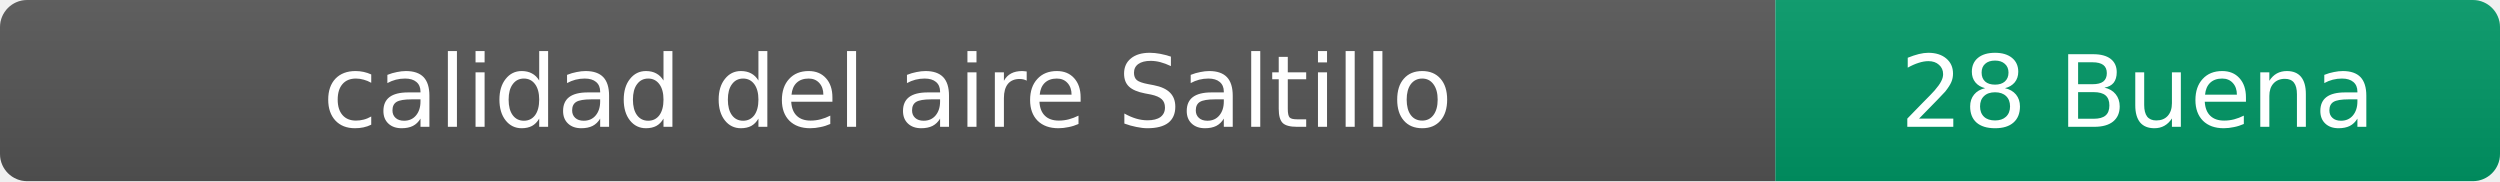
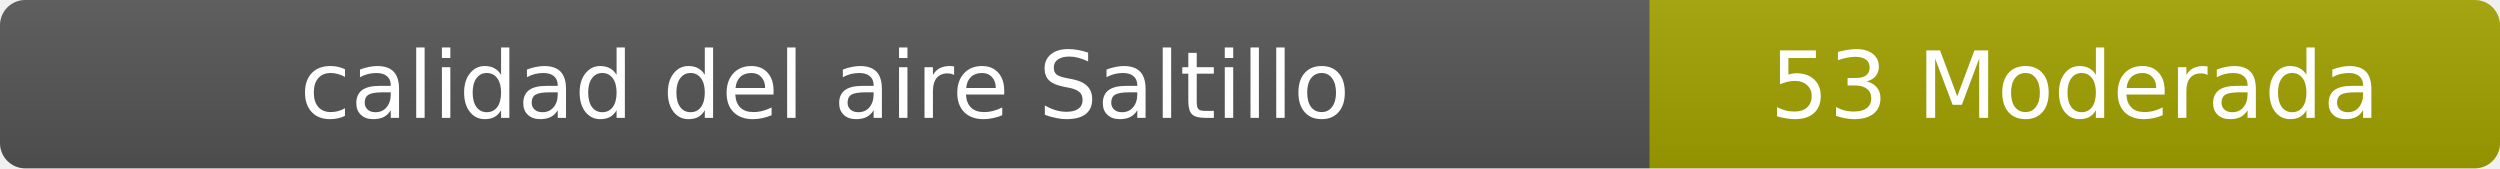
- <svg xmlns="http://www.w3.org/2000/svg" width="276" height="20" role="img" aria-label="calidad del aire: 28 Buena">
+ <svg xmlns="http://www.w3.org/2000/svg" width="297" height="20" role="img" aria-label="calidad del aire: 53 Moderada">
  <linearGradient id="s" x2="0" y2="100%">
    <stop offset="0" stop-color="#bbb" stop-opacity=".1" />
    <stop offset="1" stop-opacity=".1" />
  </linearGradient>
  <clipPath id="r">
-     <rect width="276" height="20" rx="3" fill="#fff" />
+     <rect width="297" height="20" rx="3" fill="#fff" />
  </clipPath>
  <g clip-path="url(#r)">
    <rect width="196" height="20" fill="#555" />
-     <rect x="196" width="80" height="20" fill="#009966" />
-     <rect width="276" height="20" fill="url(#s)" />
+     <rect x="196" width="101" height="20" fill="#a3a300" />
+     <rect width="297" height="20" fill="url(#s)" />
  </g>
  <g fill="#fff" text-anchor="middle" font-family="Verdana,Geneva,DejaVu Sans,sans-serif" font-size="11">
    <text x="98" y="14">calidad del aire Saltillo</text>
-     <text x="236" y="14">28 Buena</text>
+     <text x="246.5" y="14">53 Moderada</text>
  </g>
</svg>
